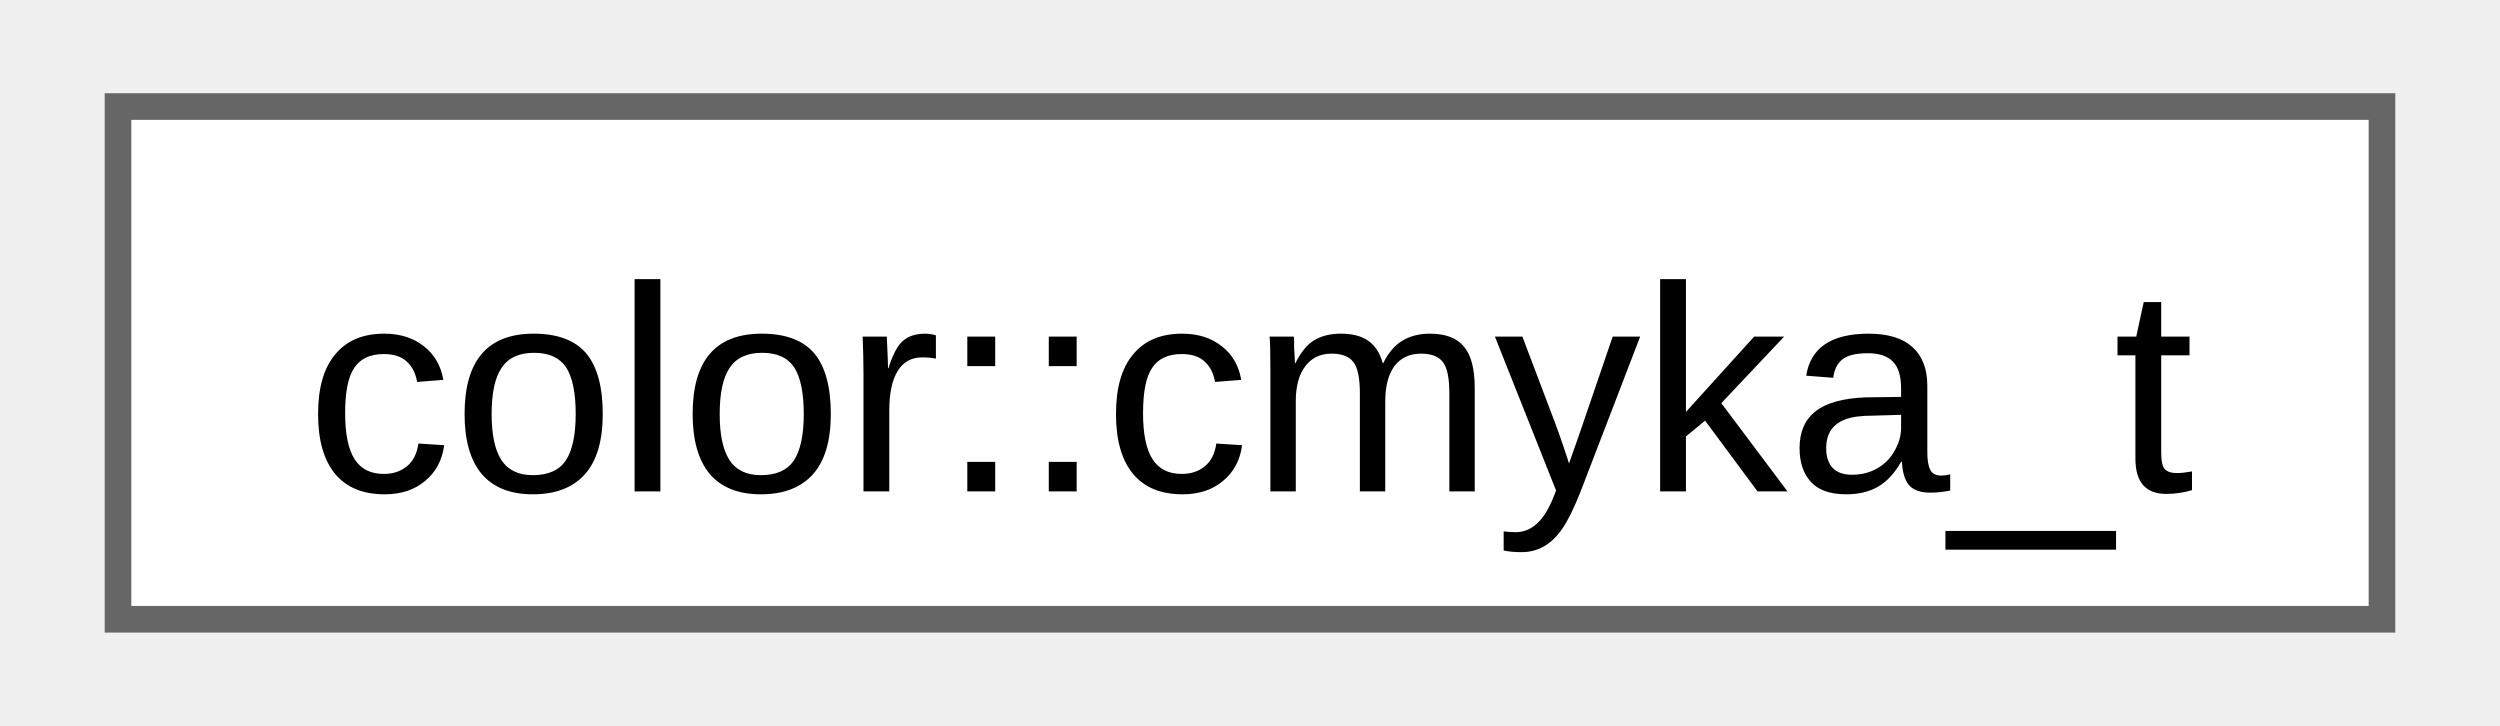
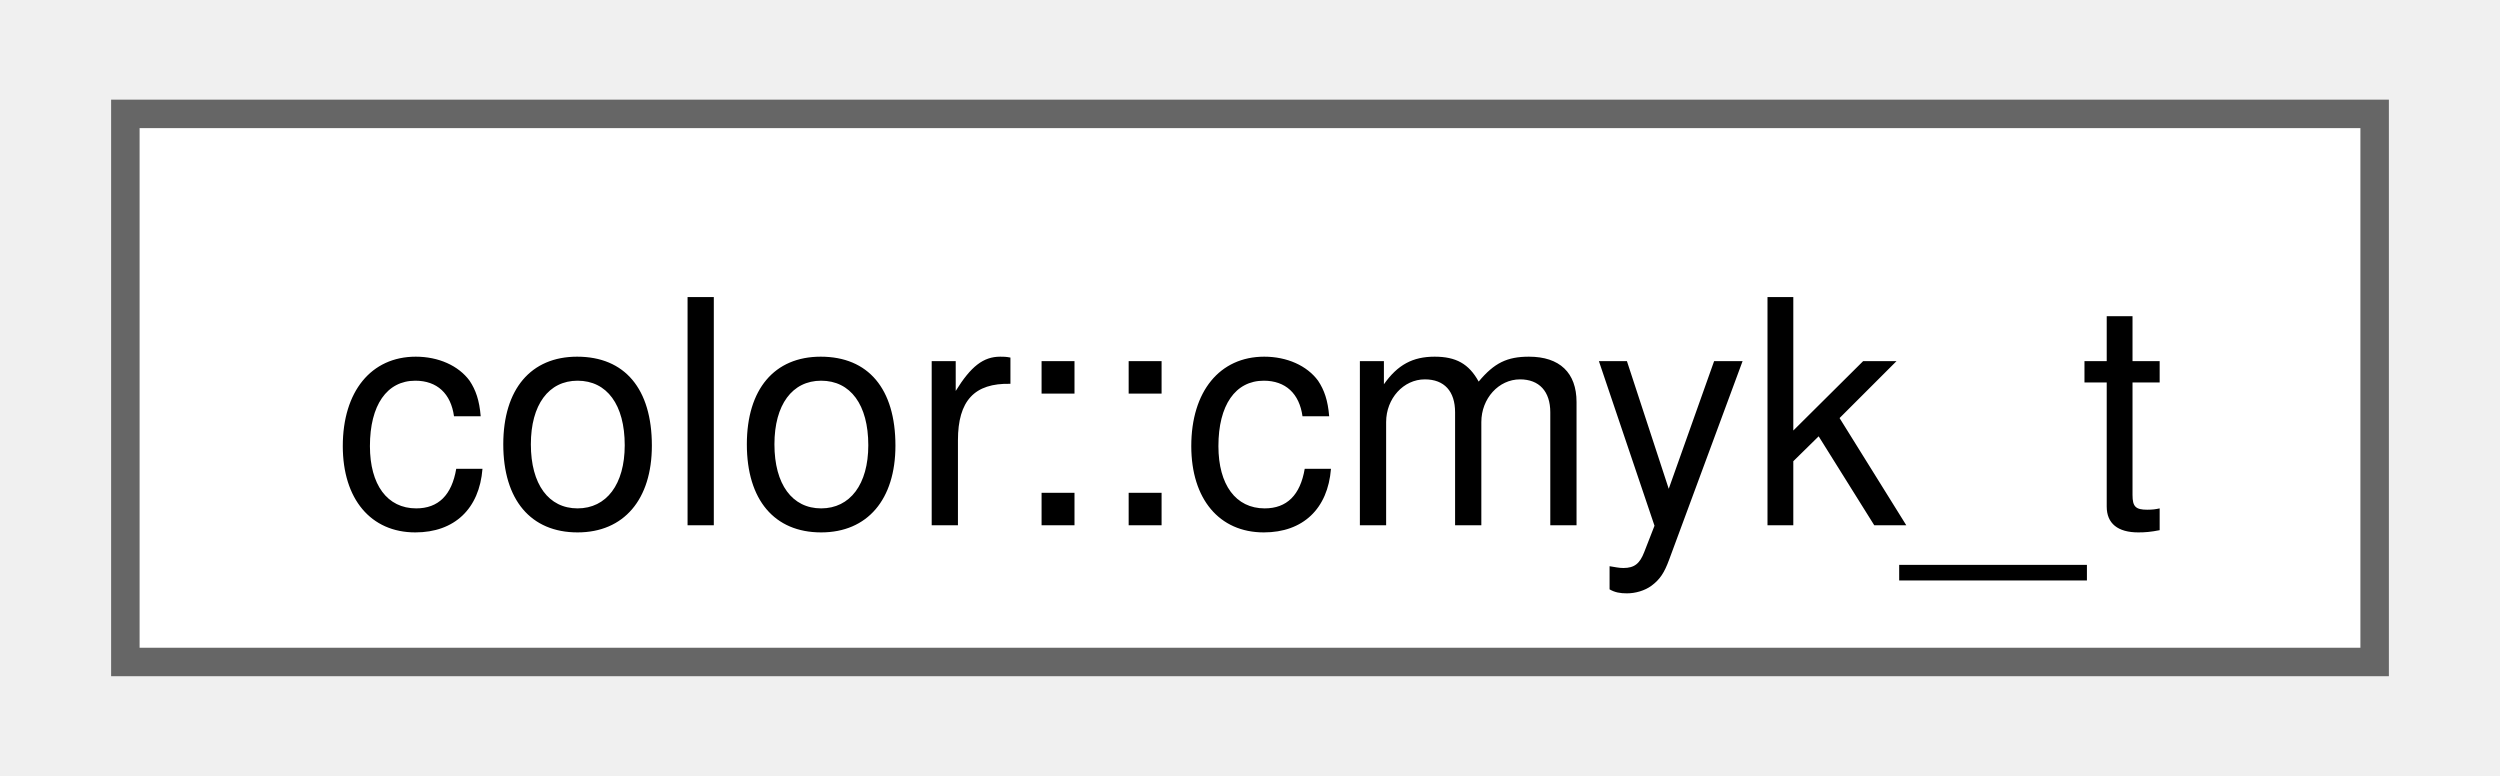
- <svg xmlns="http://www.w3.org/2000/svg" xmlns:xlink="http://www.w3.org/1999/xlink" width="93pt" height="27pt" viewBox="0.00 0.00 93.00 27.25">
+ <svg xmlns="http://www.w3.org/2000/svg" xmlns:xlink="http://www.w3.org/1999/xlink" width="87pt" height="27pt" viewBox="0.00 0.00 87.00 27.25">
  <g id="graph0" class="graph" transform="scale(1 1) rotate(0) translate(4 23.25)">
    <g id="Node000000" class="node">
      <g id="a_Node000000">
-         <a xlink:href="d0/d56/structfloppy_1_1gfx_1_1color_1_1cmyka__t.html" target="_top" xlink:title=" ">
-           <polygon fill="white" stroke="#666666" points="85,-19.25 0,-19.25 0,0 85,0 85,-19.25" />
-           <text text-anchor="middle" x="42.5" y="-4.8" font-family="Arial" font-size="11.00">color::cmyka_t</text>
+         <a xlink:href="structfloppy_1_1gfx_1_1color_1_1cmyk__t.html" target="_top" xlink:title=" ">
+           <polygon fill="white" stroke="#666666" points="79,-19.25 0,-19.25 0,0 79,0 79,-19.25" />
+           <text text-anchor="middle" x="39.5" y="-4.8" font-family="Helvetica,sans-Serif" font-size="11.00">color::cmyk_t</text>
        </a>
      </g>
    </g>
  </g>
</svg>
